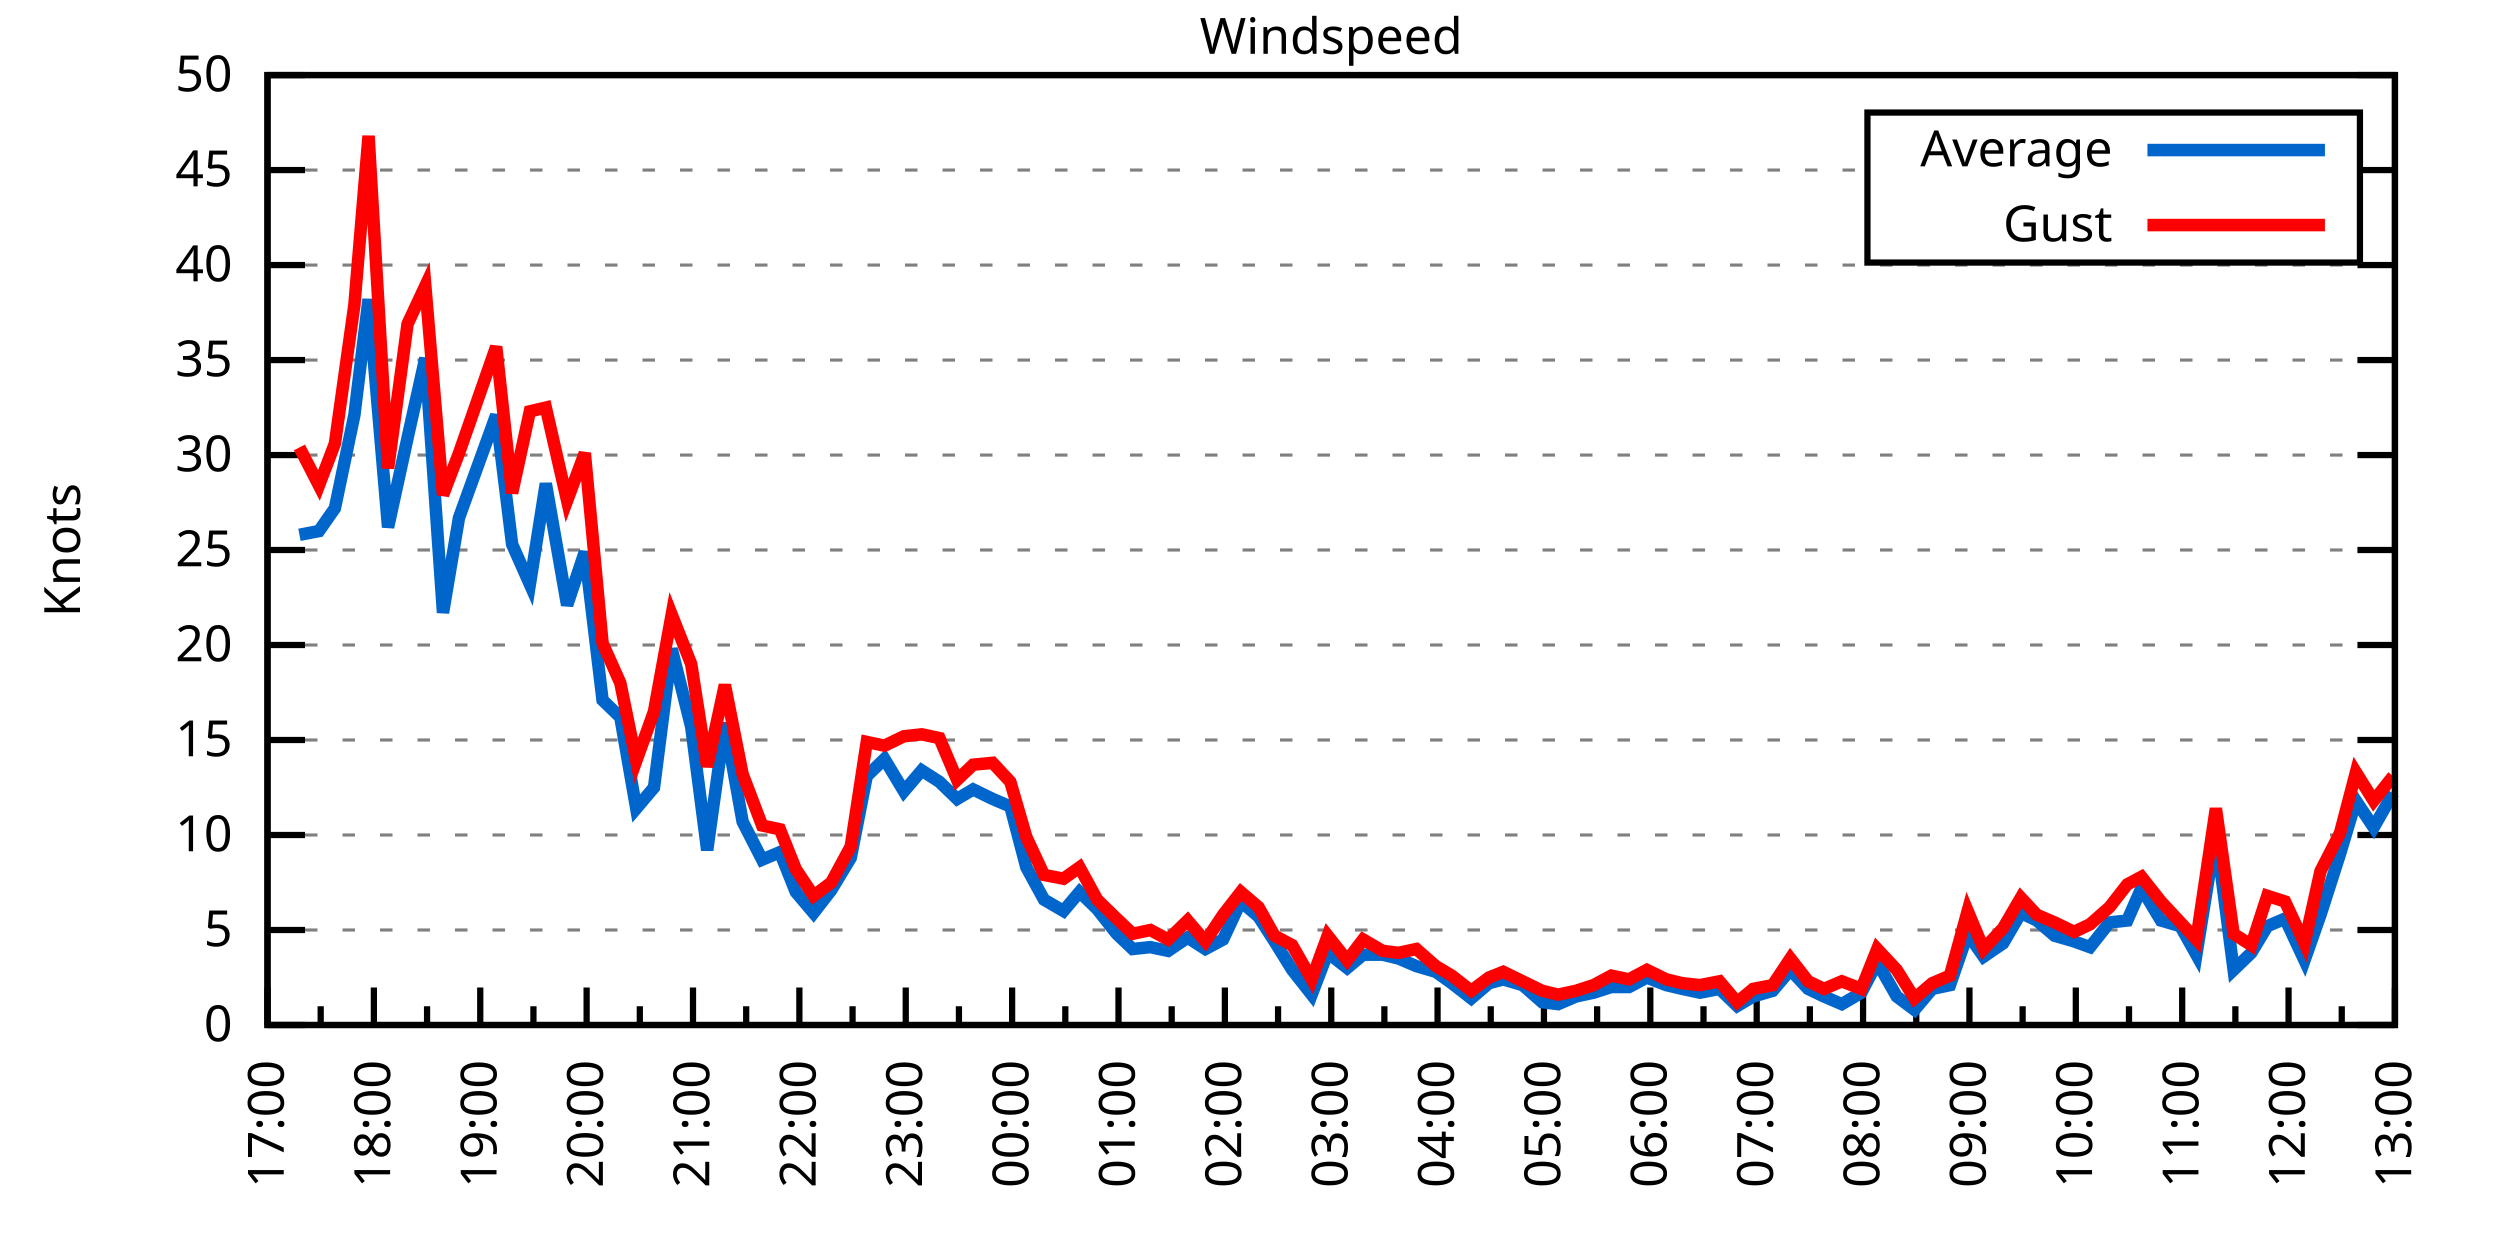
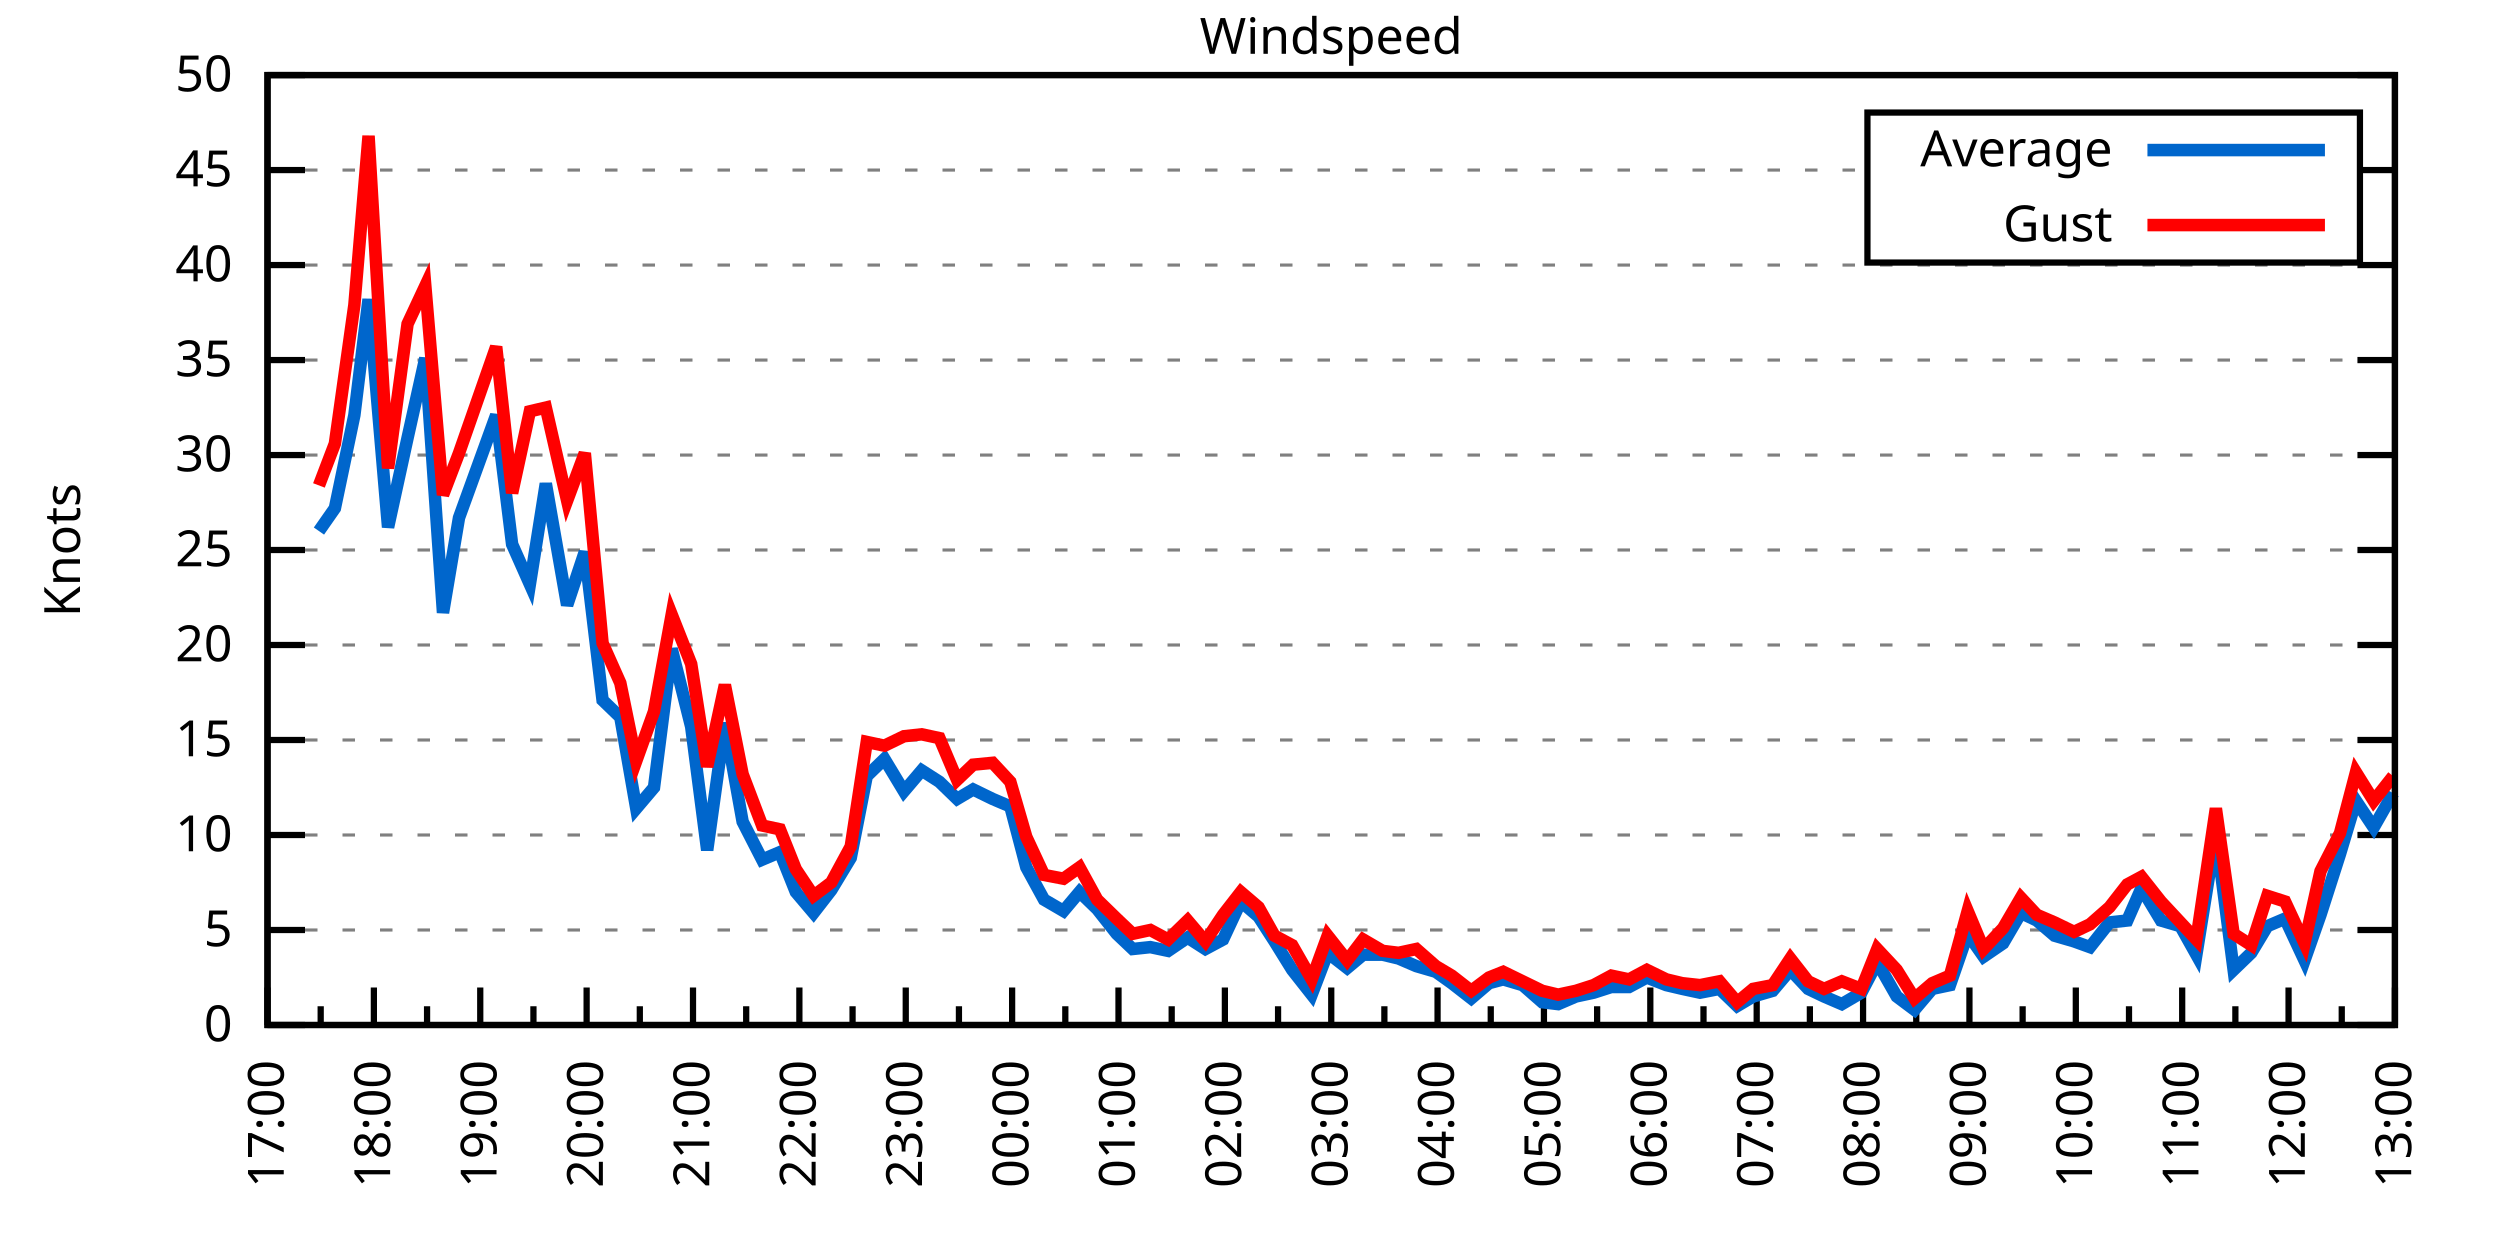
<svg xmlns="http://www.w3.org/2000/svg" xmlns:xlink="http://www.w3.org/1999/xlink" width="400" height="200" viewBox="0 0 400 200">
  <g id="gnuplot_canvas">
    <rect x="0" y="0" width="400" height="200" fill="none" />
    <defs>
      <circle id="gpDot" r="0.5" stroke-width="0.5" stroke="currentColor" />
      <path id="gpPt0" stroke-width="0.333" stroke="currentColor" d="M-1,0 h2 M0,-1 v2" />
      <path id="gpPt1" stroke-width="0.333" stroke="currentColor" d="M-1,-1 L1,1 M1,-1 L-1,1" />
      <path id="gpPt2" stroke-width="0.333" stroke="currentColor" d="M-1,0 L1,0 M0,-1 L0,1 M-1,-1 L1,1 M-1,1 L1,-1" />
      <rect id="gpPt3" stroke-width="0.333" stroke="currentColor" x="-1" y="-1" width="2" height="2" />
      <rect id="gpPt4" stroke-width="0.333" stroke="currentColor" fill="currentColor" x="-1" y="-1" width="2" height="2" />
      <circle id="gpPt5" stroke-width="0.333" stroke="currentColor" cx="0" cy="0" r="1" />
      <use xlink:href="#gpPt5" id="gpPt6" fill="currentColor" stroke="none" />
      <path id="gpPt7" stroke-width="0.333" stroke="currentColor" d="M0,-1.33 L-1.33,0.67 L1.33,0.67 z" />
      <use xlink:href="#gpPt7" id="gpPt8" fill="currentColor" stroke="none" />
      <use xlink:href="#gpPt7" id="gpPt9" stroke="currentColor" transform="rotate(180)" />
      <use xlink:href="#gpPt9" id="gpPt10" fill="currentColor" stroke="none" />
      <use xlink:href="#gpPt3" id="gpPt11" stroke="currentColor" transform="rotate(45)" />
      <use xlink:href="#gpPt11" id="gpPt12" fill="currentColor" stroke="none" />
      <path id="gpPt13" stroke-width="0.333" stroke="currentColor" d="M0,1.330 L1.265,0.411 L0.782,-1.067 L-0.782,-1.076 L-1.265,0.411 z" />
      <use xlink:href="#gpPt13" id="gpPt14" fill="currentColor" stroke="none" />
      <filter id="textbox" filterUnits="objectBoundingBox" x="0" y="0" height="1" width="1">
        <feFlood flood-color="white" flood-opacity="1" result="bgnd" />
        <feComposite in="SourceGraphic" in2="bgnd" operator="atop" />
      </filter>
      <filter id="greybox" filterUnits="objectBoundingBox" x="0" y="0" height="1" width="1">
        <feFlood flood-color="lightgrey" flood-opacity="1" result="grey" />
        <feComposite in="SourceGraphic" in2="grey" operator="atop" />
      </filter>
    </defs>
    <g fill="none" color="white" stroke="currentColor" stroke-width="1.00" stroke-linecap="butt" stroke-linejoin="miter">
</g>
    <g fill="none" color="black" stroke="currentColor" stroke-width="1.00" stroke-linecap="butt" stroke-linejoin="miter">
      <g stroke="none" shape-rendering="crispEdges">
        <polygon fill="rgb(255, 255, 255)" points="42.80,164.00 383.18,164.00 383.18,12.02 42.80,12.02 " />
      </g>
    </g>
    <g fill="none" color="black" stroke="currentColor" stroke-width="1.00" stroke-linecap="butt" stroke-linejoin="miter">
</g>
    <g fill="none" color="black" stroke="black" stroke-width="0.50" stroke-linecap="butt" stroke-linejoin="miter">
</g>
    <g fill="none" color="gray" stroke="currentColor" stroke-width="0.50" stroke-linecap="butt" stroke-linejoin="miter">
      <path stroke="gray" stroke-dasharray="2,4" class="gridline" d="M42.80,164.00 L383.19,164.00  " />
    </g>
    <g fill="none" color="gray" stroke="gray" stroke-width="1.00" stroke-linecap="butt" stroke-linejoin="miter">
</g>
    <g fill="none" color="black" stroke="currentColor" stroke-width="1.00" stroke-linecap="butt" stroke-linejoin="miter">
      <path stroke="black" d="M42.80,164.00 L48.80,164.00 M383.19,164.00 L377.19,164.00  " />
      <g transform="translate(37.20,166.60)" stroke="none" fill="black" font-family="Sans" font-size="8.00" text-anchor="end">
        <text>
          <tspan font-family="Sans"> 0</tspan>
        </text>
      </g>
    </g>
    <g fill="none" color="black" stroke="currentColor" stroke-width="1.00" stroke-linecap="butt" stroke-linejoin="miter">
</g>
    <g fill="none" color="black" stroke="black" stroke-width="0.50" stroke-linecap="butt" stroke-linejoin="miter">
</g>
    <g fill="none" color="gray" stroke="currentColor" stroke-width="0.50" stroke-linecap="butt" stroke-linejoin="miter">
      <path stroke="gray" stroke-dasharray="2,4" class="gridline" d="M42.80,148.80 L383.19,148.80  " />
    </g>
    <g fill="none" color="gray" stroke="gray" stroke-width="1.00" stroke-linecap="butt" stroke-linejoin="miter">
</g>
    <g fill="none" color="black" stroke="currentColor" stroke-width="1.00" stroke-linecap="butt" stroke-linejoin="miter">
      <path stroke="black" d="M42.80,148.80 L48.80,148.80 M383.19,148.80 L377.19,148.80  " />
      <g transform="translate(37.20,151.40)" stroke="none" fill="black" font-family="Sans" font-size="8.00" text-anchor="end">
        <text>
          <tspan font-family="Sans"> 5</tspan>
        </text>
      </g>
    </g>
    <g fill="none" color="black" stroke="currentColor" stroke-width="1.00" stroke-linecap="butt" stroke-linejoin="miter">
</g>
    <g fill="none" color="black" stroke="black" stroke-width="0.50" stroke-linecap="butt" stroke-linejoin="miter">
</g>
    <g fill="none" color="gray" stroke="currentColor" stroke-width="0.50" stroke-linecap="butt" stroke-linejoin="miter">
      <path stroke="gray" stroke-dasharray="2,4" class="gridline" d="M42.80,133.60 L383.19,133.60  " />
    </g>
    <g fill="none" color="gray" stroke="gray" stroke-width="1.00" stroke-linecap="butt" stroke-linejoin="miter">
</g>
    <g fill="none" color="black" stroke="currentColor" stroke-width="1.00" stroke-linecap="butt" stroke-linejoin="miter">
      <path stroke="black" d="M42.80,133.60 L48.80,133.60 M383.19,133.60 L377.19,133.60  " />
      <g transform="translate(37.20,136.20)" stroke="none" fill="black" font-family="Sans" font-size="8.00" text-anchor="end">
        <text>
          <tspan font-family="Sans"> 10</tspan>
        </text>
      </g>
    </g>
    <g fill="none" color="black" stroke="currentColor" stroke-width="1.00" stroke-linecap="butt" stroke-linejoin="miter">
</g>
    <g fill="none" color="black" stroke="black" stroke-width="0.50" stroke-linecap="butt" stroke-linejoin="miter">
</g>
    <g fill="none" color="gray" stroke="currentColor" stroke-width="0.50" stroke-linecap="butt" stroke-linejoin="miter">
      <path stroke="gray" stroke-dasharray="2,4" class="gridline" d="M42.80,118.40 L383.19,118.40  " />
    </g>
    <g fill="none" color="gray" stroke="gray" stroke-width="1.00" stroke-linecap="butt" stroke-linejoin="miter">
</g>
    <g fill="none" color="black" stroke="currentColor" stroke-width="1.00" stroke-linecap="butt" stroke-linejoin="miter">
      <path stroke="black" d="M42.80,118.40 L48.80,118.40 M383.19,118.40 L377.19,118.40  " />
      <g transform="translate(37.20,121.00)" stroke="none" fill="black" font-family="Sans" font-size="8.00" text-anchor="end">
        <text>
          <tspan font-family="Sans"> 15</tspan>
        </text>
      </g>
    </g>
    <g fill="none" color="black" stroke="currentColor" stroke-width="1.00" stroke-linecap="butt" stroke-linejoin="miter">
</g>
    <g fill="none" color="black" stroke="black" stroke-width="0.50" stroke-linecap="butt" stroke-linejoin="miter">
</g>
    <g fill="none" color="gray" stroke="currentColor" stroke-width="0.50" stroke-linecap="butt" stroke-linejoin="miter">
      <path stroke="gray" stroke-dasharray="2,4" class="gridline" d="M42.80,103.20 L383.19,103.20  " />
    </g>
    <g fill="none" color="gray" stroke="gray" stroke-width="1.00" stroke-linecap="butt" stroke-linejoin="miter">
</g>
    <g fill="none" color="black" stroke="currentColor" stroke-width="1.00" stroke-linecap="butt" stroke-linejoin="miter">
      <path stroke="black" d="M42.80,103.20 L48.80,103.20 M383.19,103.20 L377.19,103.20  " />
      <g transform="translate(37.20,105.80)" stroke="none" fill="black" font-family="Sans" font-size="8.00" text-anchor="end">
        <text>
          <tspan font-family="Sans"> 20</tspan>
        </text>
      </g>
    </g>
    <g fill="none" color="black" stroke="currentColor" stroke-width="1.00" stroke-linecap="butt" stroke-linejoin="miter">
</g>
    <g fill="none" color="black" stroke="black" stroke-width="0.50" stroke-linecap="butt" stroke-linejoin="miter">
</g>
    <g fill="none" color="gray" stroke="currentColor" stroke-width="0.50" stroke-linecap="butt" stroke-linejoin="miter">
      <path stroke="gray" stroke-dasharray="2,4" class="gridline" d="M42.80,88.00 L383.19,88.00  " />
    </g>
    <g fill="none" color="gray" stroke="gray" stroke-width="1.00" stroke-linecap="butt" stroke-linejoin="miter">
</g>
    <g fill="none" color="black" stroke="currentColor" stroke-width="1.00" stroke-linecap="butt" stroke-linejoin="miter">
      <path stroke="black" d="M42.80,88.00 L48.80,88.00 M383.19,88.00 L377.19,88.00  " />
      <g transform="translate(37.20,90.60)" stroke="none" fill="black" font-family="Sans" font-size="8.00" text-anchor="end">
        <text>
          <tspan font-family="Sans"> 25</tspan>
        </text>
      </g>
    </g>
    <g fill="none" color="black" stroke="currentColor" stroke-width="1.00" stroke-linecap="butt" stroke-linejoin="miter">
</g>
    <g fill="none" color="black" stroke="black" stroke-width="0.50" stroke-linecap="butt" stroke-linejoin="miter">
</g>
    <g fill="none" color="gray" stroke="currentColor" stroke-width="0.50" stroke-linecap="butt" stroke-linejoin="miter">
      <path stroke="gray" stroke-dasharray="2,4" class="gridline" d="M42.80,72.81 L383.19,72.81  " />
    </g>
    <g fill="none" color="gray" stroke="gray" stroke-width="1.00" stroke-linecap="butt" stroke-linejoin="miter">
</g>
    <g fill="none" color="black" stroke="currentColor" stroke-width="1.00" stroke-linecap="butt" stroke-linejoin="miter">
      <path stroke="black" d="M42.80,72.81 L48.80,72.81 M383.19,72.81 L377.19,72.81  " />
      <g transform="translate(37.20,75.41)" stroke="none" fill="black" font-family="Sans" font-size="8.00" text-anchor="end">
        <text>
          <tspan font-family="Sans"> 30</tspan>
        </text>
      </g>
    </g>
    <g fill="none" color="black" stroke="currentColor" stroke-width="1.00" stroke-linecap="butt" stroke-linejoin="miter">
</g>
    <g fill="none" color="black" stroke="black" stroke-width="0.50" stroke-linecap="butt" stroke-linejoin="miter">
</g>
    <g fill="none" color="gray" stroke="currentColor" stroke-width="0.50" stroke-linecap="butt" stroke-linejoin="miter">
      <path stroke="gray" stroke-dasharray="2,4" class="gridline" d="M42.80,57.61 L383.19,57.61  " />
    </g>
    <g fill="none" color="gray" stroke="gray" stroke-width="1.00" stroke-linecap="butt" stroke-linejoin="miter">
</g>
    <g fill="none" color="black" stroke="currentColor" stroke-width="1.00" stroke-linecap="butt" stroke-linejoin="miter">
      <path stroke="black" d="M42.80,57.61 L48.80,57.61 M383.19,57.61 L377.19,57.61  " />
      <g transform="translate(37.20,60.21)" stroke="none" fill="black" font-family="Sans" font-size="8.00" text-anchor="end">
        <text>
          <tspan font-family="Sans"> 35</tspan>
        </text>
      </g>
    </g>
    <g fill="none" color="black" stroke="currentColor" stroke-width="1.00" stroke-linecap="butt" stroke-linejoin="miter">
</g>
    <g fill="none" color="black" stroke="black" stroke-width="0.50" stroke-linecap="butt" stroke-linejoin="miter">
</g>
    <g fill="none" color="gray" stroke="currentColor" stroke-width="0.50" stroke-linecap="butt" stroke-linejoin="miter">
      <path stroke="gray" stroke-dasharray="2,4" class="gridline" d="M42.80,42.41 L383.19,42.41  " />
    </g>
    <g fill="none" color="gray" stroke="gray" stroke-width="1.00" stroke-linecap="butt" stroke-linejoin="miter">
</g>
    <g fill="none" color="black" stroke="currentColor" stroke-width="1.00" stroke-linecap="butt" stroke-linejoin="miter">
      <path stroke="black" d="M42.80,42.41 L48.80,42.41 M383.19,42.41 L377.19,42.41  " />
      <g transform="translate(37.20,45.01)" stroke="none" fill="black" font-family="Sans" font-size="8.00" text-anchor="end">
        <text>
          <tspan font-family="Sans"> 40</tspan>
        </text>
      </g>
    </g>
    <g fill="none" color="black" stroke="currentColor" stroke-width="1.00" stroke-linecap="butt" stroke-linejoin="miter">
</g>
    <g fill="none" color="black" stroke="black" stroke-width="0.50" stroke-linecap="butt" stroke-linejoin="miter">
</g>
    <g fill="none" color="gray" stroke="currentColor" stroke-width="0.50" stroke-linecap="butt" stroke-linejoin="miter">
      <path stroke="gray" stroke-dasharray="2,4" class="gridline" d="M42.80,27.21 L298.79,27.21 M377.59,27.21 L383.19,27.21  " />
    </g>
    <g fill="none" color="gray" stroke="gray" stroke-width="1.00" stroke-linecap="butt" stroke-linejoin="miter">
</g>
    <g fill="none" color="black" stroke="currentColor" stroke-width="1.00" stroke-linecap="butt" stroke-linejoin="miter">
      <path stroke="black" d="M42.80,27.21 L48.80,27.21 M383.19,27.21 L377.19,27.21  " />
      <g transform="translate(37.20,29.81)" stroke="none" fill="black" font-family="Sans" font-size="8.00" text-anchor="end">
        <text>
          <tspan font-family="Sans"> 45</tspan>
        </text>
      </g>
    </g>
    <g fill="none" color="black" stroke="currentColor" stroke-width="1.00" stroke-linecap="butt" stroke-linejoin="miter">
</g>
    <g fill="none" color="black" stroke="black" stroke-width="0.50" stroke-linecap="butt" stroke-linejoin="miter">
</g>
    <g fill="none" color="gray" stroke="currentColor" stroke-width="0.50" stroke-linecap="butt" stroke-linejoin="miter">
      <path stroke="gray" stroke-dasharray="2,4" class="gridline" d="M42.80,12.01 L383.19,12.01  " />
    </g>
    <g fill="none" color="gray" stroke="gray" stroke-width="1.00" stroke-linecap="butt" stroke-linejoin="miter">
</g>
    <g fill="none" color="black" stroke="currentColor" stroke-width="1.00" stroke-linecap="butt" stroke-linejoin="miter">
      <path stroke="black" d="M42.80,12.01 L48.80,12.01 M383.19,12.01 L377.19,12.01  " />
      <g transform="translate(37.20,14.61)" stroke="none" fill="black" font-family="Sans" font-size="8.00" text-anchor="end">
        <text>
          <tspan font-family="Sans"> 50</tspan>
        </text>
      </g>
    </g>
    <g fill="none" color="black" stroke="currentColor" stroke-width="1.00" stroke-linecap="butt" stroke-linejoin="miter">
      <path stroke="black" d="M42.80,164.00 L42.80,158.00  " />
      <g transform="translate(45.40,169.60) rotate(270)" stroke="none" fill="black" font-family="Sans" font-size="8.00" text-anchor="end">
        <text>
          <tspan font-family="Sans">17:00</tspan>
        </text>
      </g>
    </g>
    <g fill="none" color="black" stroke="currentColor" stroke-width="1.00" stroke-linecap="butt" stroke-linejoin="miter">
      <path stroke="black" d="M51.31,164.00 L51.31,161.00 M59.82,164.00 L59.82,158.00  " />
      <g transform="translate(62.42,169.60) rotate(270)" stroke="none" fill="black" font-family="Sans" font-size="8.00" text-anchor="end">
        <text>
          <tspan font-family="Sans">18:00</tspan>
        </text>
      </g>
    </g>
    <g fill="none" color="black" stroke="currentColor" stroke-width="1.00" stroke-linecap="butt" stroke-linejoin="miter">
      <path stroke="black" d="M68.33,164.00 L68.33,161.00 M76.84,164.00 L76.84,158.00  " />
      <g transform="translate(79.44,169.60) rotate(270)" stroke="none" fill="black" font-family="Sans" font-size="8.00" text-anchor="end">
        <text>
          <tspan font-family="Sans">19:00</tspan>
        </text>
      </g>
    </g>
    <g fill="none" color="black" stroke="currentColor" stroke-width="1.00" stroke-linecap="butt" stroke-linejoin="miter">
      <path stroke="black" d="M85.35,164.00 L85.35,161.00 M93.86,164.00 L93.86,158.00  " />
      <g transform="translate(96.46,169.60) rotate(270)" stroke="none" fill="black" font-family="Sans" font-size="8.00" text-anchor="end">
        <text>
          <tspan font-family="Sans">20:00</tspan>
        </text>
      </g>
    </g>
    <g fill="none" color="black" stroke="currentColor" stroke-width="1.00" stroke-linecap="butt" stroke-linejoin="miter">
      <path stroke="black" d="M102.37,164.00 L102.37,161.00 M110.88,164.00 L110.88,158.00  " />
      <g transform="translate(113.48,169.60) rotate(270)" stroke="none" fill="black" font-family="Sans" font-size="8.00" text-anchor="end">
        <text>
          <tspan font-family="Sans">21:00</tspan>
        </text>
      </g>
    </g>
    <g fill="none" color="black" stroke="currentColor" stroke-width="1.00" stroke-linecap="butt" stroke-linejoin="miter">
      <path stroke="black" d="M119.39,164.00 L119.39,161.00 M127.90,164.00 L127.90,158.00  " />
      <g transform="translate(130.50,169.60) rotate(270)" stroke="none" fill="black" font-family="Sans" font-size="8.00" text-anchor="end">
        <text>
          <tspan font-family="Sans">22:00</tspan>
        </text>
      </g>
    </g>
    <g fill="none" color="black" stroke="currentColor" stroke-width="1.00" stroke-linecap="butt" stroke-linejoin="miter">
      <path stroke="black" d="M136.41,164.00 L136.41,161.00 M144.92,164.00 L144.92,158.00  " />
      <g transform="translate(147.52,169.60) rotate(270)" stroke="none" fill="black" font-family="Sans" font-size="8.00" text-anchor="end">
        <text>
          <tspan font-family="Sans">23:00</tspan>
        </text>
      </g>
    </g>
    <g fill="none" color="black" stroke="currentColor" stroke-width="1.00" stroke-linecap="butt" stroke-linejoin="miter">
      <path stroke="black" d="M153.43,164.00 L153.43,161.00 M161.94,164.00 L161.94,158.00  " />
      <g transform="translate(164.54,169.60) rotate(270)" stroke="none" fill="black" font-family="Sans" font-size="8.00" text-anchor="end">
        <text>
          <tspan font-family="Sans">00:00</tspan>
        </text>
      </g>
    </g>
    <g fill="none" color="black" stroke="currentColor" stroke-width="1.00" stroke-linecap="butt" stroke-linejoin="miter">
      <path stroke="black" d="M170.45,164.00 L170.45,161.00 M178.96,164.00 L178.96,158.00  " />
      <g transform="translate(181.56,169.60) rotate(270)" stroke="none" fill="black" font-family="Sans" font-size="8.00" text-anchor="end">
        <text>
          <tspan font-family="Sans">01:00</tspan>
        </text>
      </g>
    </g>
    <g fill="none" color="black" stroke="currentColor" stroke-width="1.00" stroke-linecap="butt" stroke-linejoin="miter">
      <path stroke="black" d="M187.47,164.00 L187.47,161.00 M195.98,164.00 L195.98,158.00  " />
      <g transform="translate(198.58,169.60) rotate(270)" stroke="none" fill="black" font-family="Sans" font-size="8.00" text-anchor="end">
        <text>
          <tspan font-family="Sans">02:00</tspan>
        </text>
      </g>
    </g>
    <g fill="none" color="black" stroke="currentColor" stroke-width="1.00" stroke-linecap="butt" stroke-linejoin="miter">
      <path stroke="black" d="M204.49,164.00 L204.49,161.00 M213.00,164.00 L213.00,158.00  " />
      <g transform="translate(215.60,169.60) rotate(270)" stroke="none" fill="black" font-family="Sans" font-size="8.00" text-anchor="end">
        <text>
          <tspan font-family="Sans">03:00</tspan>
        </text>
      </g>
    </g>
    <g fill="none" color="black" stroke="currentColor" stroke-width="1.00" stroke-linecap="butt" stroke-linejoin="miter">
      <path stroke="black" d="M221.50,164.00 L221.50,161.00 M230.01,164.00 L230.01,158.00  " />
      <g transform="translate(232.61,169.60) rotate(270)" stroke="none" fill="black" font-family="Sans" font-size="8.00" text-anchor="end">
        <text>
          <tspan font-family="Sans">04:00</tspan>
        </text>
      </g>
    </g>
    <g fill="none" color="black" stroke="currentColor" stroke-width="1.00" stroke-linecap="butt" stroke-linejoin="miter">
      <path stroke="black" d="M238.52,164.00 L238.52,161.00 M247.03,164.00 L247.03,158.00  " />
      <g transform="translate(249.63,169.60) rotate(270)" stroke="none" fill="black" font-family="Sans" font-size="8.00" text-anchor="end">
        <text>
          <tspan font-family="Sans">05:00</tspan>
        </text>
      </g>
    </g>
    <g fill="none" color="black" stroke="currentColor" stroke-width="1.00" stroke-linecap="butt" stroke-linejoin="miter">
      <path stroke="black" d="M255.54,164.00 L255.54,161.00 M264.05,164.00 L264.05,158.00  " />
      <g transform="translate(266.65,169.60) rotate(270)" stroke="none" fill="black" font-family="Sans" font-size="8.00" text-anchor="end">
        <text>
          <tspan font-family="Sans">06:00</tspan>
        </text>
      </g>
    </g>
    <g fill="none" color="black" stroke="currentColor" stroke-width="1.00" stroke-linecap="butt" stroke-linejoin="miter">
      <path stroke="black" d="M272.56,164.00 L272.56,161.00 M281.07,164.00 L281.07,158.00  " />
      <g transform="translate(283.67,169.60) rotate(270)" stroke="none" fill="black" font-family="Sans" font-size="8.00" text-anchor="end">
        <text>
          <tspan font-family="Sans">07:00</tspan>
        </text>
      </g>
    </g>
    <g fill="none" color="black" stroke="currentColor" stroke-width="1.00" stroke-linecap="butt" stroke-linejoin="miter">
      <path stroke="black" d="M289.58,164.00 L289.58,161.00 M298.09,164.00 L298.09,158.00  " />
      <g transform="translate(300.69,169.60) rotate(270)" stroke="none" fill="black" font-family="Sans" font-size="8.00" text-anchor="end">
        <text>
          <tspan font-family="Sans">08:00</tspan>
        </text>
      </g>
    </g>
    <g fill="none" color="black" stroke="currentColor" stroke-width="1.00" stroke-linecap="butt" stroke-linejoin="miter">
      <path stroke="black" d="M306.60,164.00 L306.60,161.00 M315.11,164.00 L315.11,158.00  " />
      <g transform="translate(317.71,169.60) rotate(270)" stroke="none" fill="black" font-family="Sans" font-size="8.00" text-anchor="end">
        <text>
          <tspan font-family="Sans">09:00</tspan>
        </text>
      </g>
    </g>
    <g fill="none" color="black" stroke="currentColor" stroke-width="1.00" stroke-linecap="butt" stroke-linejoin="miter">
      <path stroke="black" d="M323.62,164.00 L323.62,161.00 M332.13,164.00 L332.13,158.00  " />
      <g transform="translate(334.73,169.60) rotate(270)" stroke="none" fill="black" font-family="Sans" font-size="8.00" text-anchor="end">
        <text>
          <tspan font-family="Sans">10:00</tspan>
        </text>
      </g>
    </g>
    <g fill="none" color="black" stroke="currentColor" stroke-width="1.00" stroke-linecap="butt" stroke-linejoin="miter">
      <path stroke="black" d="M340.64,164.00 L340.64,161.00 M349.15,164.00 L349.15,158.00  " />
      <g transform="translate(351.75,169.60) rotate(270)" stroke="none" fill="black" font-family="Sans" font-size="8.00" text-anchor="end">
        <text>
          <tspan font-family="Sans">11:00</tspan>
        </text>
      </g>
    </g>
    <g fill="none" color="black" stroke="currentColor" stroke-width="1.00" stroke-linecap="butt" stroke-linejoin="miter">
      <path stroke="black" d="M357.66,164.00 L357.66,161.00 M366.17,164.00 L366.17,158.00  " />
      <g transform="translate(368.77,169.60) rotate(270)" stroke="none" fill="black" font-family="Sans" font-size="8.00" text-anchor="end">
        <text>
          <tspan font-family="Sans">12:00</tspan>
        </text>
      </g>
    </g>
    <g fill="none" color="black" stroke="currentColor" stroke-width="1.00" stroke-linecap="butt" stroke-linejoin="miter">
      <path stroke="black" d="M374.68,164.00 L374.68,161.00 M383.19,164.00 L383.19,158.00  " />
      <g transform="translate(385.79,169.60) rotate(270)" stroke="none" fill="black" font-family="Sans" font-size="8.00" text-anchor="end">
        <text>
          <tspan font-family="Sans">13:00</tspan>
        </text>
      </g>
    </g>
    <g fill="none" color="black" stroke="currentColor" stroke-width="1.00" stroke-linecap="butt" stroke-linejoin="miter">
</g>
    <g fill="none" color="black" stroke="currentColor" stroke-width="1.00" stroke-linecap="butt" stroke-linejoin="miter">
      <path stroke="black" d="M42.80,12.01 L42.80,164.00 L383.19,164.00 L383.19,12.01 L42.80,12.01 Z  " />
    </g>
    <g fill="none" color="black" stroke="currentColor" stroke-width="1.00" stroke-linecap="butt" stroke-linejoin="miter">
      <g transform="translate(12.80,88.01) rotate(270)" stroke="none" fill="black" font-family="Sans" font-size="8.00" text-anchor="middle">
        <text>
          <tspan font-family="Sans">Knots</tspan>
        </text>
      </g>
    </g>
    <g fill="none" color="black" stroke="currentColor" stroke-width="1.00" stroke-linecap="butt" stroke-linejoin="miter">
</g>
    <g fill="none" color="black" stroke="currentColor" stroke-width="1.00" stroke-linecap="butt" stroke-linejoin="miter">
      <path stroke="black" d="M298.79,42.01 L298.79,18.01 L377.59,18.01 L377.59,42.01 L298.79,42.01 Z  " />
    </g>
    <g id="Windspeed_plot_1">
      <g fill="none" color="white" stroke="black" stroke-width="2.00" stroke-linecap="butt" stroke-linejoin="miter">
</g>
      <g fill="none" color="black" stroke="currentColor" stroke-width="2.00" stroke-linecap="butt" stroke-linejoin="miter">
        <g transform="translate(337.99,26.61)" stroke="none" fill="black" font-family="Sans" font-size="8.00" text-anchor="end">
          <text>
            <tspan font-family="Sans">Average</tspan>
          </text>
        </g>
      </g>
      <g fill="none" color="black" stroke="currentColor" stroke-width="2.00" stroke-linecap="butt" stroke-linejoin="miter">
-         <path stroke="rgb(  0, 102, 204)" d="M343.59,24.01 L371.99,24.01 M47.91,85.57 L51.03,84.97 L53.58,81.32 L56.70,66.42 L58.97,47.88 L62.09,84.36   L65.21,70.07 L68.05,57.30 L70.88,98.04 L73.44,82.84 L79.39,66.42 L81.94,87.09 L84.78,93.48 L87.33,77.37   L90.74,96.82 L93.57,88.31 L96.41,112.02 L99.25,114.76 L101.80,129.35 L104.64,126.00 L107.47,103.81 L110.59,116.28   L113.15,136.03 L115.98,115.67 L118.82,131.47 L121.94,137.55 L124.78,136.34 L127.33,142.72 L130.17,146.07 L133.00,142.42   L136.12,137.25 L138.68,124.18 L141.51,121.44 L144.63,126.61 L147.47,123.27 L150.31,125.09 L153.14,127.83 L155.70,126.31   L158.82,127.83 L161.65,129.04 L164.21,138.77 L167.04,143.94 L170.16,145.76 L172.72,142.72 L175.55,145.46 L178.67,149.41   L181.23,151.84 L184.06,151.54 L186.90,152.14 L190.02,150.02 L192.86,151.84 L195.69,150.32 L198.53,144.24 L201.37,146.67   L203.92,150.62 L206.75,155.18 L209.87,159.14 L212.43,152.45 L215.55,154.88 L218.10,152.75 L221.22,152.75 L223.77,153.36   L226.61,154.58 L229.73,155.49 L232.28,157.31 L235.40,159.74 L238.24,157.31 L240.51,156.70 L243.63,157.62 L246.75,160.35   L249.30,160.66 L252.14,159.44 L254.98,158.83 L257.81,157.92 L260.65,157.92 L263.49,156.40 L266.61,157.62 L269.16,158.22   L272.00,158.83 L275.12,158.22 L277.95,160.96 L280.51,159.44 L283.63,158.53 L286.46,155.18 L289.30,158.22 L291.85,159.44   L294.69,160.66 L297.81,158.83 L300.36,153.97 L303.48,159.44 L306.32,161.57 L309.16,158.22 L311.99,157.62 L314.83,149.41   L317.38,153.06 L320.50,150.93 L323.34,146.07 L325.89,147.28 L328.73,149.71 L331.85,150.62 L334.40,151.54 L337.52,147.59   L340.36,147.28 L342.63,142.11 L345.75,147.28 L348.87,148.19 L351.42,152.75 L354.54,133.30 L357.38,155.18 L360.21,152.45   L362.77,148.19 L365.60,146.98 L368.72,153.66 L371.28,146.37 L374.40,136.64 L376.95,128.13 L379.79,132.39 L382.91,126.91    " />
+         <path stroke="rgb(  0, 102, 204)" d="M343.59,24.01 L371.99,24.01 M51.03,84.97 L53.58,81.32 L56.70,66.42 L58.97,47.88 L62.09,84.36 L65.21,70.07   L68.05,57.30 L70.88,98.04 L73.44,82.84 L79.39,66.42 L81.94,87.09 L84.78,93.48 L87.33,77.37 L90.74,96.82   L93.57,88.31 L96.41,112.02 L99.25,114.76 L101.80,129.35 L104.64,126.00 L107.47,103.81 L110.59,116.28 L113.15,136.03   L115.98,115.67 L118.82,131.47 L121.94,137.55 L124.78,136.34 L127.33,142.72 L130.17,146.07 L133.00,142.42 L136.12,137.25   L138.68,124.18 L141.51,121.44 L144.63,126.61 L147.47,123.27 L150.31,125.09 L153.14,127.83 L155.70,126.31 L158.82,127.83   L161.65,129.04 L164.21,138.77 L167.04,143.94 L170.16,145.76 L172.72,142.72 L175.55,145.46 L178.67,149.41 L181.23,151.84   L184.06,151.54 L186.90,152.14 L190.02,150.02 L192.86,151.84 L195.69,150.32 L198.53,144.24 L201.37,146.67 L203.92,150.62   L206.75,155.18 L209.87,159.14 L212.43,152.45 L215.55,154.88 L218.10,152.75 L221.22,152.75 L223.77,153.36 L226.61,154.58   L229.73,155.49 L232.28,157.31 L235.40,159.74 L238.24,157.31 L240.51,156.70 L243.63,157.62 L246.75,160.35 L249.30,160.66   L252.14,159.44 L254.98,158.83 L257.81,157.92 L260.65,157.92 L263.49,156.40 L266.61,157.62 L269.16,158.22 L272.00,158.83   L275.12,158.22 L277.95,160.96 L280.51,159.44 L283.63,158.53 L286.46,155.18 L289.30,158.22 L291.85,159.44 L294.69,160.66   L297.81,158.83 L300.36,153.97 L303.48,159.44 L306.32,161.57 L309.16,158.22 L311.99,157.62 L314.83,149.41 L317.38,153.06   L320.50,150.93 L323.34,146.07 L325.89,147.28 L328.73,149.71 L331.85,150.62 L334.40,151.54 L337.52,147.59 L340.36,147.28   L342.63,142.11 L345.75,147.28 L348.87,148.19 L351.42,152.75 L354.54,133.30 L357.38,155.18 L360.21,152.45 L362.77,148.19   L365.60,146.98 L368.72,153.66 L371.28,146.37 L374.40,136.64 L376.95,128.13 L379.79,132.39 L382.91,126.91  " />
      </g>
    </g>
    <g id="Windspeed_plot_2">
      <g fill="none" color="black" stroke="currentColor" stroke-width="2.00" stroke-linecap="butt" stroke-linejoin="miter">
        <g transform="translate(337.99,38.61)" stroke="none" fill="black" font-family="Sans" font-size="8.00" text-anchor="end">
          <text>
            <tspan font-family="Sans">Gust</tspan>
          </text>
        </g>
      </g>
      <g fill="none" color="black" stroke="currentColor" stroke-width="2.00" stroke-linecap="butt" stroke-linejoin="miter">
-         <path stroke="rgb(255,   0,   0)" d="M343.59,36.01 L371.99,36.01 M47.91,71.59 L51.03,77.67 L53.58,70.98 L56.70,48.79 L58.97,21.74 L62.09,74.93   L65.21,51.83 L68.05,45.75 L70.88,79.19 L73.44,72.50 L79.39,55.48 L81.94,78.89 L84.78,65.81 L87.33,65.21   L90.74,80.10 L93.57,72.50 L96.41,102.90 L99.25,109.28 L101.80,121.75 L104.64,113.84 L107.47,98.34 L110.59,106.24   L113.15,122.66 L115.98,109.59 L118.82,123.87 L121.94,132.08 L124.78,132.69 L127.33,139.07 L130.17,143.33 L133.00,141.20   L136.12,135.43 L138.68,118.71 L141.51,119.31 L144.63,117.80 L147.47,117.49 L150.31,118.10 L153.14,124.79 L155.70,122.35   L158.82,122.05 L161.65,125.09 L164.21,133.91 L167.04,139.99 L170.16,140.59 L172.72,138.77 L175.55,143.94 L178.67,146.98   L181.23,149.41 L184.06,148.80 L186.90,150.32 L190.02,147.28 L192.86,150.62 L195.69,146.37 L198.53,142.72 L201.37,145.15   L203.92,149.71 L206.75,151.23 L209.87,156.70 L212.43,149.71 L215.55,153.66 L218.10,150.32 L221.22,152.14 L223.77,152.45   L226.61,151.84 L229.73,154.58 L232.28,156.10 L235.40,158.53 L238.24,156.40 L240.51,155.49 L243.63,157.01 L246.75,158.53   L249.30,159.14 L252.14,158.53 L254.98,157.62 L257.81,156.10 L260.65,156.70 L263.49,155.18 L266.61,156.70 L269.16,157.31   L272.00,157.62 L275.12,157.01 L277.95,160.35 L280.51,158.22 L283.63,157.62 L286.46,153.36 L289.30,157.01 L291.85,158.22   L294.69,157.01 L297.81,158.22 L300.36,151.84 L303.48,155.18 L306.32,159.74 L309.16,157.31 L311.99,156.10 L314.83,145.76   L317.38,151.84 L320.50,148.50 L323.34,143.63 L325.89,146.37 L328.73,147.59 L331.85,149.10 L334.40,147.89 L337.52,145.15   L340.36,141.51 L342.63,140.29 L345.75,144.24 L348.87,147.59 L351.42,150.32 L354.54,129.35 L357.38,149.41 L360.21,151.23   L362.77,143.33 L365.60,144.24 L368.72,150.93 L371.28,139.38 L374.40,133.30 L376.95,123.57 L379.79,128.13 L382.91,124.18    " />
+         <path stroke="rgb(255,   0,   0)" d="M343.59,36.01 L371.99,36.01 M51.03,77.67 L53.58,70.98 L56.70,48.79 L58.97,21.74 L62.09,74.93 L65.21,51.83   L68.05,45.75 L70.88,79.19 L73.44,72.50 L79.39,55.48 L81.94,78.89 L84.78,65.81 L87.33,65.21 L90.74,80.10   L93.57,72.50 L96.41,102.90 L99.25,109.28 L101.80,121.75 L104.64,113.84 L107.47,98.34 L110.59,106.24 L113.15,122.66   L115.98,109.59 L118.82,123.87 L121.94,132.08 L124.78,132.69 L127.33,139.07 L130.17,143.33 L133.00,141.20 L136.12,135.43   L138.68,118.71 L141.51,119.31 L144.63,117.80 L147.47,117.49 L150.31,118.10 L153.14,124.79 L155.70,122.35 L158.82,122.05   L161.65,125.09 L164.21,133.91 L167.04,139.99 L170.16,140.59 L172.72,138.77 L175.55,143.94 L178.67,146.98 L181.23,149.41   L184.06,148.80 L186.90,150.32 L190.02,147.28 L192.86,150.62 L195.69,146.37 L198.53,142.72 L201.37,145.15 L203.92,149.71   L206.75,151.23 L209.87,156.70 L212.43,149.71 L215.55,153.66 L218.10,150.32 L221.22,152.14 L223.77,152.45 L226.61,151.84   L229.73,154.58 L232.28,156.10 L235.40,158.53 L238.24,156.40 L240.51,155.49 L243.63,157.01 L246.75,158.53 L249.30,159.14   L252.14,158.53 L254.98,157.62 L257.81,156.10 L260.65,156.70 L263.49,155.18 L266.61,156.70 L269.16,157.31 L272.00,157.62   L275.12,157.01 L277.95,160.35 L280.51,158.22 L283.63,157.62 L286.46,153.36 L289.30,157.01 L291.85,158.22 L294.69,157.01   L297.81,158.22 L300.36,151.84 L303.48,155.18 L306.32,159.74 L309.16,157.31 L311.99,156.10 L314.83,145.76 L317.38,151.84   L320.50,148.50 L323.34,143.63 L325.89,146.37 L328.73,147.59 L331.85,149.10 L334.40,147.89 L337.52,145.15 L340.36,141.51   L342.63,140.29 L345.75,144.24 L348.87,147.59 L351.42,150.32 L354.54,129.35 L357.38,149.41 L360.21,151.23 L362.77,143.33   L365.60,144.24 L368.72,150.93 L371.28,139.38 L374.40,133.30 L376.95,123.57 L379.79,128.13 L382.91,124.18  " />
      </g>
    </g>
    <g fill="none" color="black" stroke="currentColor" stroke-width="2.00" stroke-linecap="butt" stroke-linejoin="miter">
</g>
    <g fill="none" color="black" stroke="black" stroke-width="1.00" stroke-linecap="butt" stroke-linejoin="miter">
</g>
    <g fill="none" color="black" stroke="currentColor" stroke-width="1.00" stroke-linecap="butt" stroke-linejoin="miter">
      <path stroke="black" d="M42.80,12.01 L42.80,164.00 L383.19,164.00 L383.19,12.01 L42.80,12.01 Z  " />
    </g>
    <g fill="none" color="black" stroke="currentColor" stroke-width="1.00" stroke-linecap="butt" stroke-linejoin="miter">
      <g transform="translate(212.99,8.61)" stroke="none" fill="black" font-family="Sans" font-size="8.00" text-anchor="middle">
        <text>
          <tspan font-family="Sans">Windspeed</tspan>
        </text>
      </g>
    </g>
    <g fill="none" color="black" stroke="currentColor" stroke-width="1.00" stroke-linecap="butt" stroke-linejoin="miter">
</g>
  </g>
</svg>
